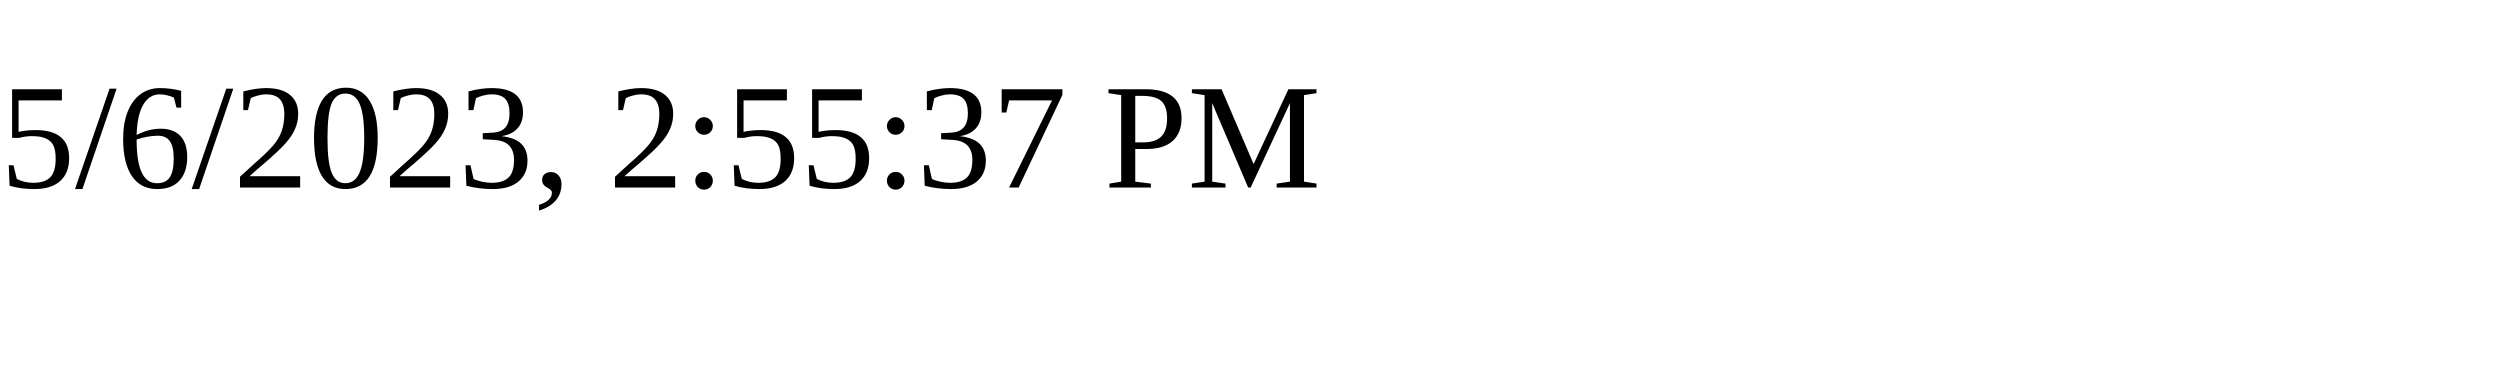
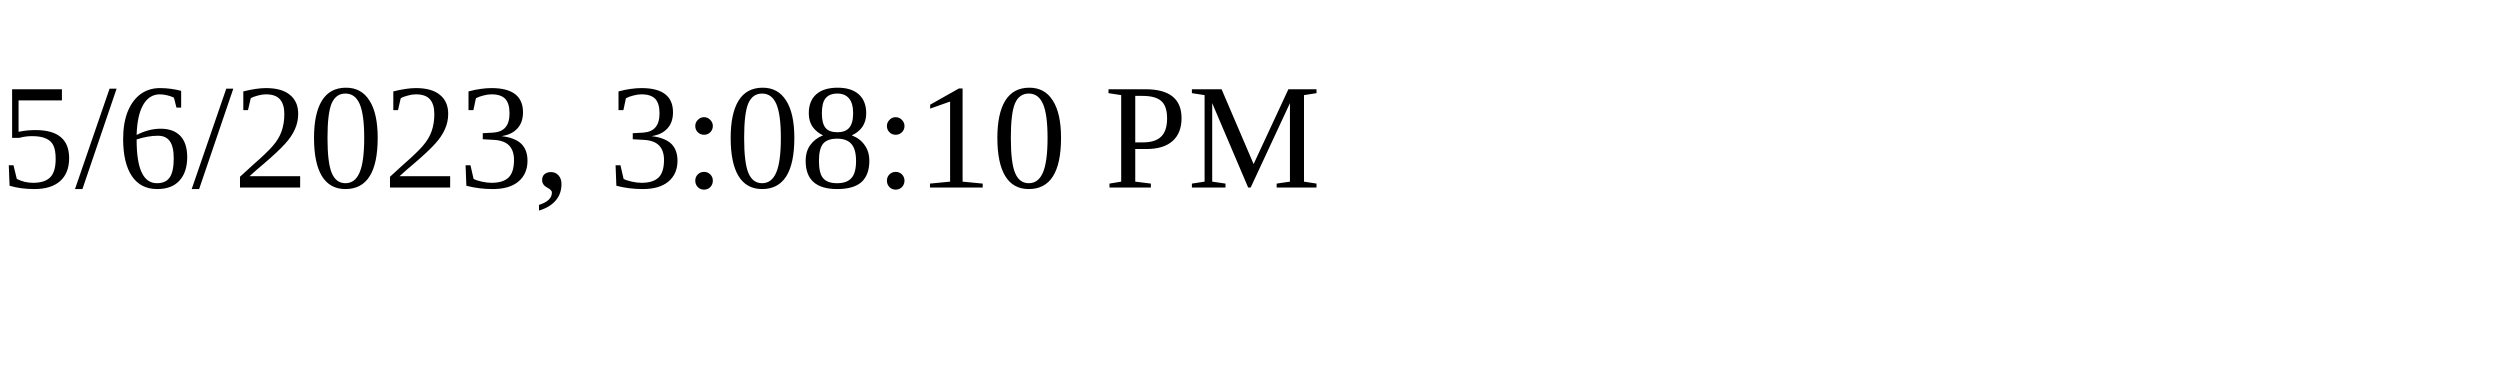
<svg xmlns="http://www.w3.org/2000/svg" height="30" width="200">
-   <text x="0" y="15">5/6/2023, 2:55:37 PM</text>
+   <text x="0" y="15">5/6/2023, 3:08:10 PM</text>
</svg>
